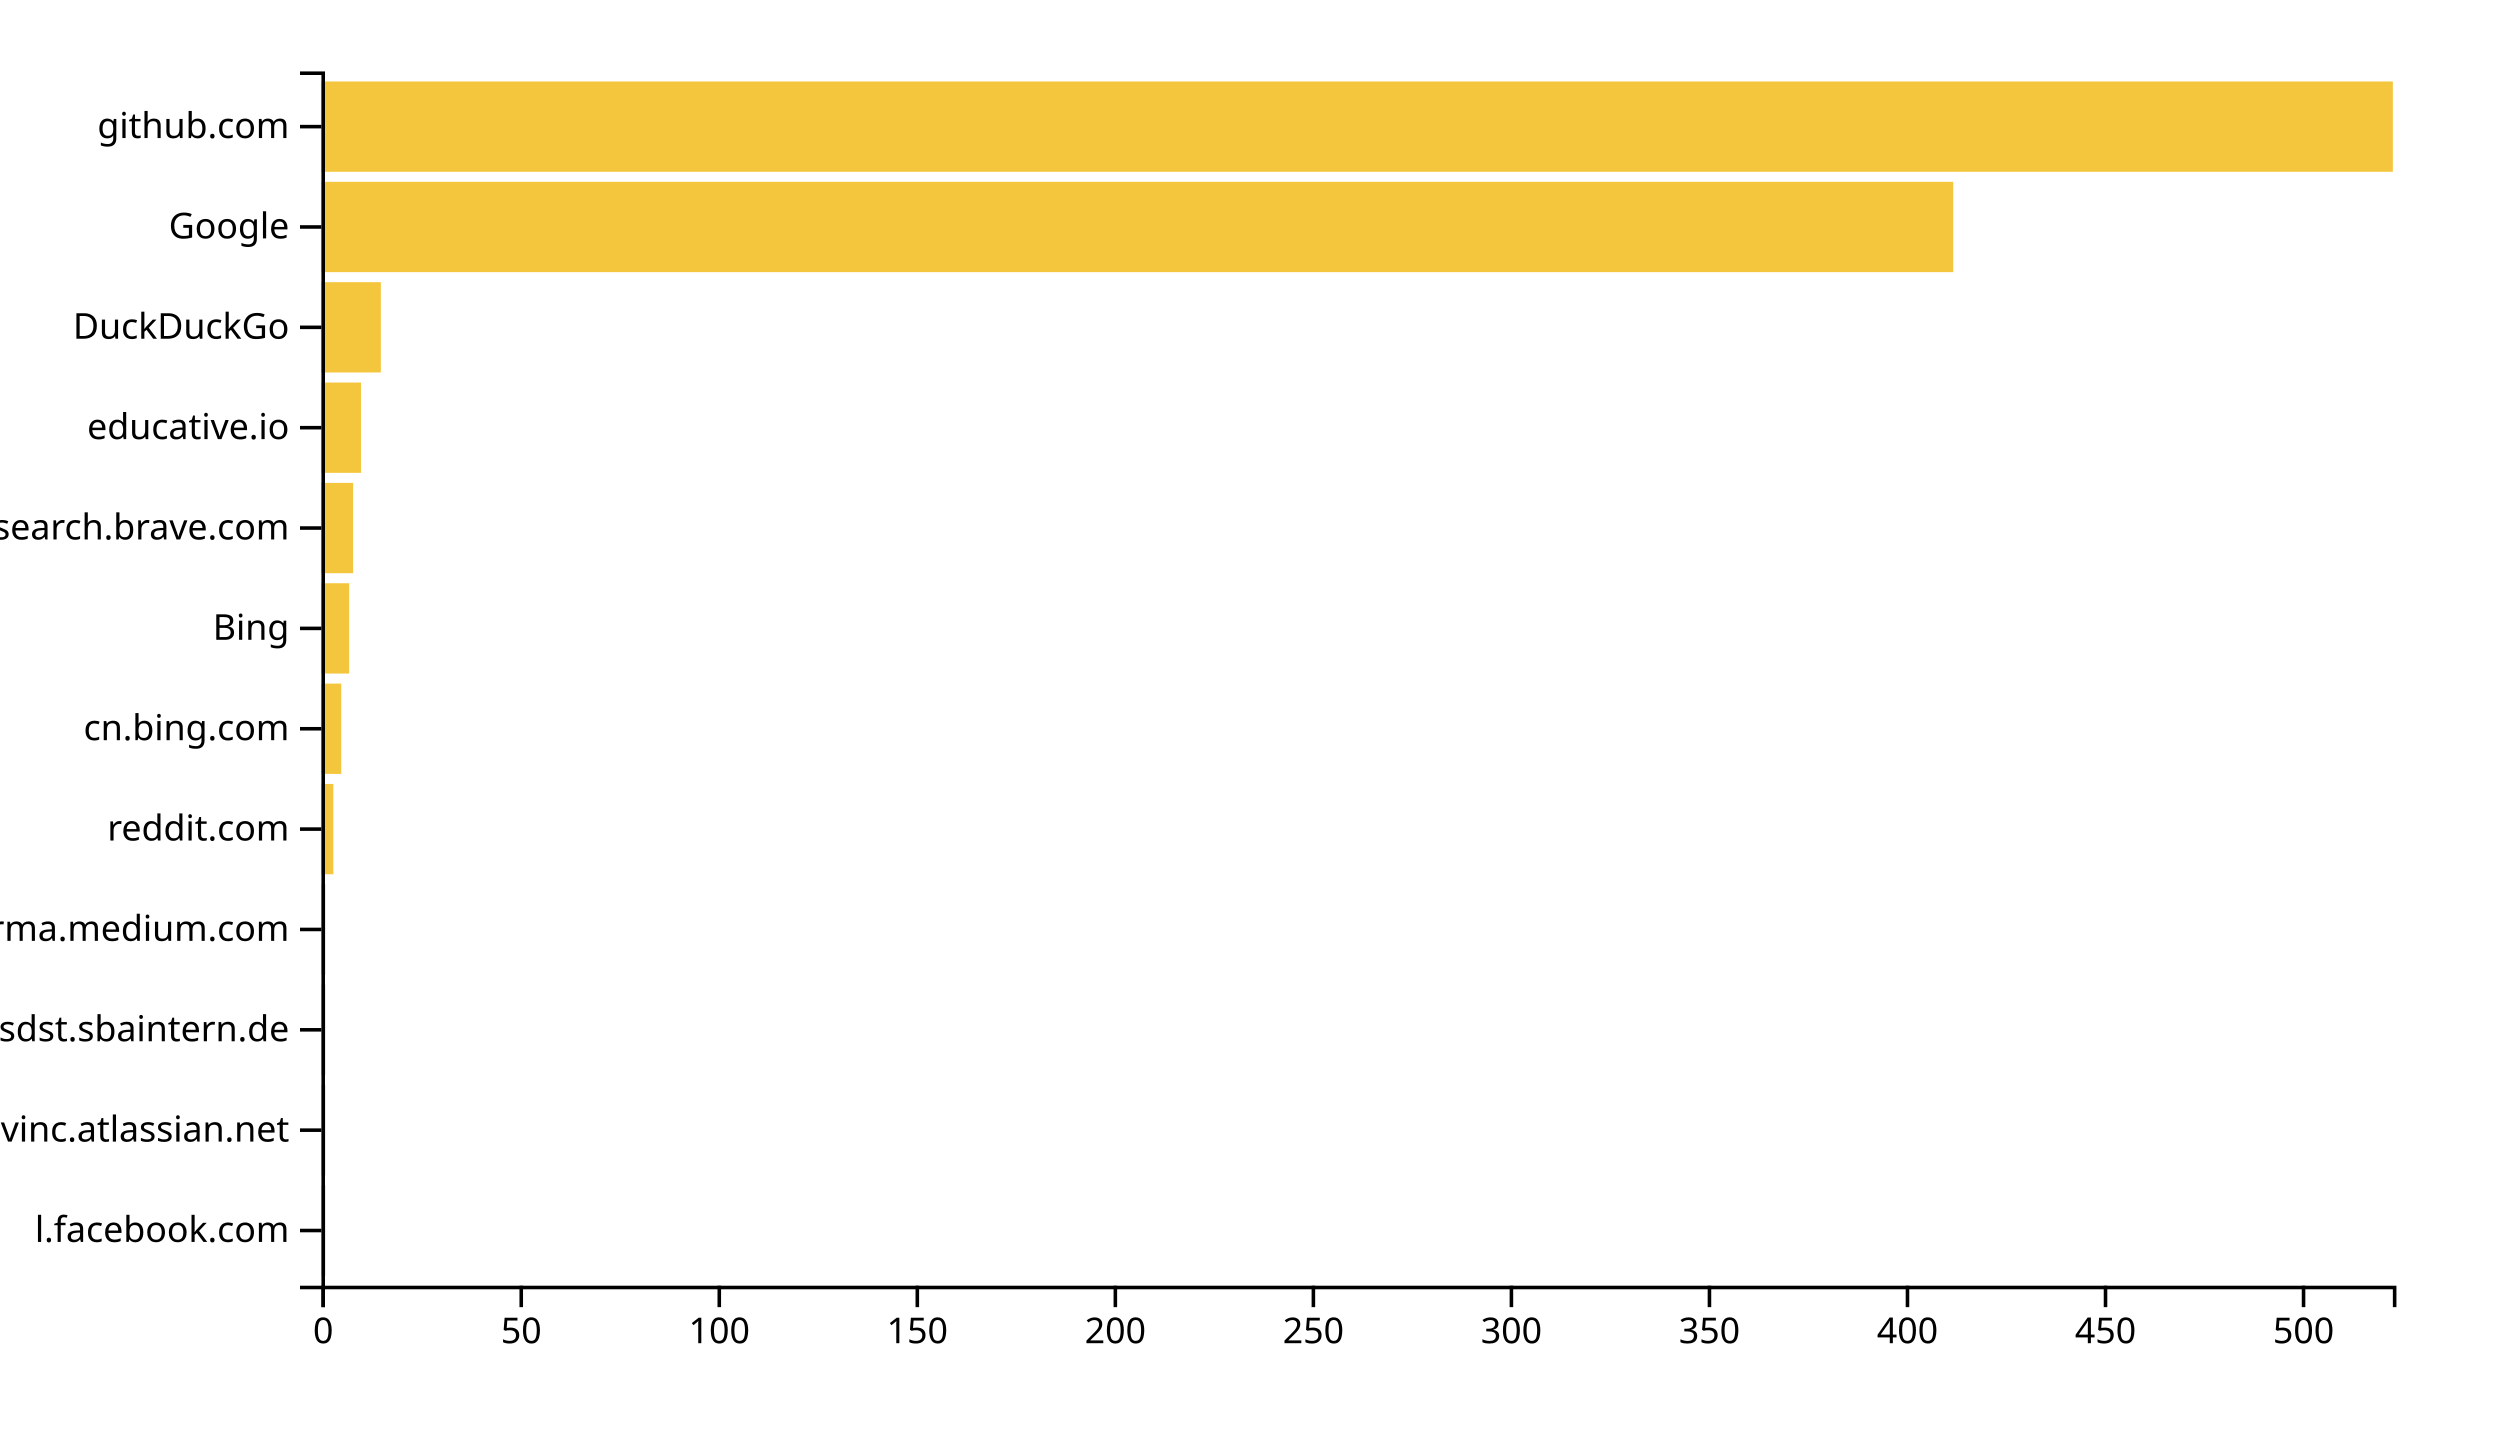
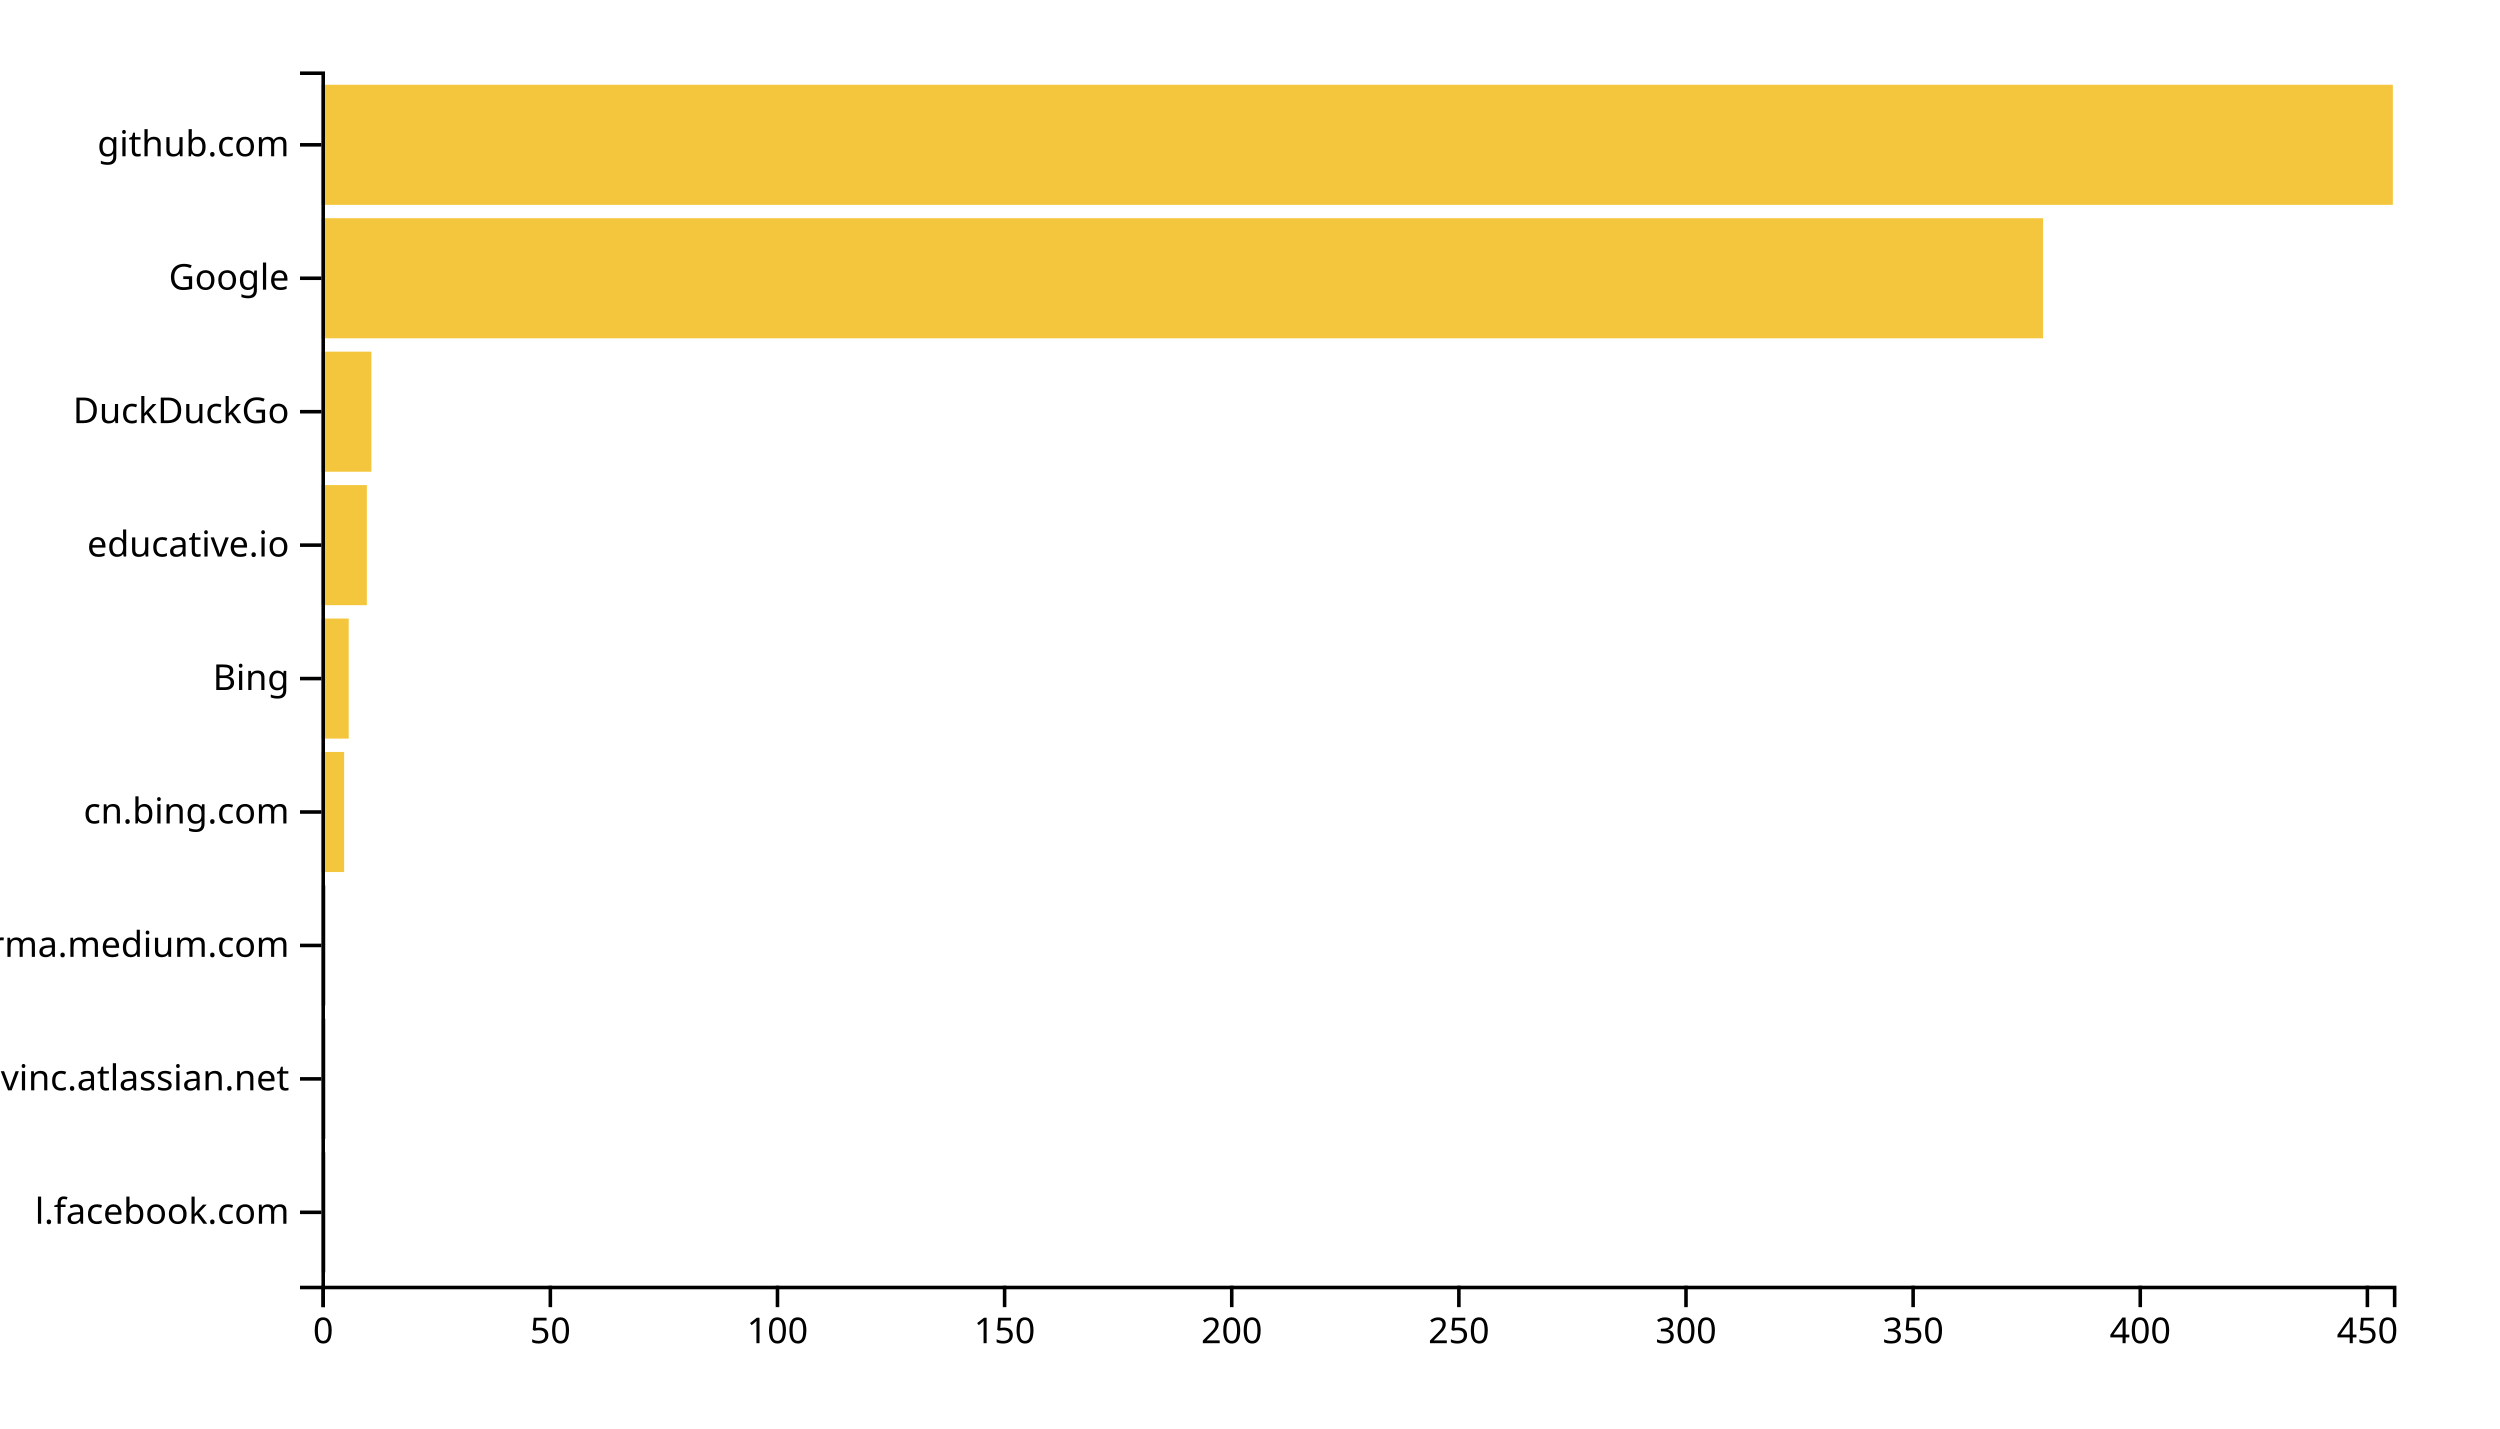
<svg xmlns="http://www.w3.org/2000/svg" width="700" height="400">
  <g transform="translate(90,20)">
-     <rect class="bar" width="1.109" y="311.901" height="25.289" style="fill: #f4c63d; text-anchor: end;" />
-     <rect class="bar" width="1.109" y="283.802" height="25.289" style="fill: #f4c63d; text-anchor: end;" />
-     <rect class="bar" width="1.109" y="255.702" height="25.289" style="fill: #f4c63d; text-anchor: end;" />
-     <rect class="bar" width="1.109" y="227.603" height="25.289" style="fill: #f4c63d; text-anchor: end;" />
-     <rect class="bar" width="3.327" y="199.504" height="25.289" style="fill: #f4c63d; text-anchor: end;" />
-     <rect class="bar" width="5.545" y="171.405" height="25.289" style="fill: #f4c63d; text-anchor: end;" />
-     <rect class="bar" width="7.763" y="143.306" height="25.289" style="fill: #f4c63d; text-anchor: end;" />
-     <rect class="bar" width="8.872" y="115.207" height="25.289" style="fill: #f4c63d; text-anchor: end;" />
-     <rect class="bar" width="11.09" y="87.107" height="25.289" style="fill: #f4c63d; text-anchor: end;" />
-     <rect class="bar" width="16.635" y="59.008" height="25.289" style="fill: #f4c63d; text-anchor: end;" />
-     <rect class="bar" width="456.902" y="30.909" height="25.289" style="fill: #f4c63d; text-anchor: end;" />
-     <rect class="bar" width="580" y="2.81" height="25.289" style="fill: #f4c63d; text-anchor: end;" />
+     <rect class="bar" width="1.272" y="302.637" height="33.626" style="fill: #f4c63d; text-anchor: end;" />
+     <rect class="bar" width="1.272" y="265.275" height="33.626" style="fill: #f4c63d; text-anchor: end;" />
+     <rect class="bar" width="1.272" y="227.912" height="33.626" style="fill: #f4c63d; text-anchor: end;" />
+     <rect class="bar" width="6.36" y="190.549" height="33.626" style="fill: #f4c63d; text-anchor: end;" />
+     <rect class="bar" width="7.632" y="153.187" height="33.626" style="fill: #f4c63d; text-anchor: end;" />
+     <rect class="bar" width="12.719" y="115.824" height="33.626" style="fill: #f4c63d; text-anchor: end;" />
+     <rect class="bar" width="13.991" y="78.462" height="33.626" style="fill: #f4c63d; text-anchor: end;" />
+     <rect class="bar" width="482.061" y="41.099" height="33.626" style="fill: #f4c63d; text-anchor: end;" />
+     <rect class="bar" width="580" y="3.736" height="33.626" style="fill: #f4c63d; text-anchor: end;" />
    <g transform="translate(0,340)" fill="none" font-size="10" font-family="sans-serif" text-anchor="middle">
      <path class="domain" stroke="currentColor" d="M0.5,6V0.5H580.5V6" />
      <g class="tick" opacity="1" transform="translate(0.5,0)">
        <line stroke="currentColor" y2="6" />
        <text fill="currentColor" y="9" dy="0.71em">0</text>
      </g>
-       <g class="tick" opacity="1" transform="translate(55.94933,0)">
+       <g class="tick" opacity="1" transform="translate(64.09649,0)">
        <line stroke="currentColor" y2="6" />
        <text fill="currentColor" y="9" dy="0.71em">50</text>
      </g>
-       <g class="tick" opacity="1" transform="translate(111.3987,0)">
+       <g class="tick" opacity="1" transform="translate(127.693,0)">
        <line stroke="currentColor" y2="6" />
        <text fill="currentColor" y="9" dy="0.71em">100</text>
      </g>
-       <g class="tick" opacity="1" transform="translate(166.848,0)">
+       <g class="tick" opacity="1" transform="translate(191.2895,0)">
        <line stroke="currentColor" y2="6" />
        <text fill="currentColor" y="9" dy="0.71em">150</text>
      </g>
-       <g class="tick" opacity="1" transform="translate(222.2973,0)">
+       <g class="tick" opacity="1" transform="translate(254.886,0)">
        <line stroke="currentColor" y2="6" />
        <text fill="currentColor" y="9" dy="0.71em">200</text>
      </g>
-       <g class="tick" opacity="1" transform="translate(277.7467,0)">
+       <g class="tick" opacity="1" transform="translate(318.4825,0)">
        <line stroke="currentColor" y2="6" />
        <text fill="currentColor" y="9" dy="0.71em">250</text>
      </g>
-       <g class="tick" opacity="1" transform="translate(333.196,0)">
+       <g class="tick" opacity="1" transform="translate(382.0789,0)">
        <line stroke="currentColor" y2="6" />
        <text fill="currentColor" y="9" dy="0.71em">300</text>
      </g>
-       <g class="tick" opacity="1" transform="translate(388.6453,0)">
+       <g class="tick" opacity="1" transform="translate(445.6754,0)">
        <line stroke="currentColor" y2="6" />
        <text fill="currentColor" y="9" dy="0.71em">350</text>
      </g>
-       <g class="tick" opacity="1" transform="translate(444.0946,0)">
+       <g class="tick" opacity="1" transform="translate(509.2719,0)">
        <line stroke="currentColor" y2="6" />
        <text fill="currentColor" y="9" dy="0.71em">400</text>
      </g>
-       <g class="tick" opacity="1" transform="translate(499.544,0)">
+       <g class="tick" opacity="1" transform="translate(572.8684,0)">
        <line stroke="currentColor" y2="6" />
        <text fill="currentColor" y="9" dy="0.71em">450</text>
-       </g>
-       <g class="tick" opacity="1" transform="translate(554.9933,0)">
-         <line stroke="currentColor" y2="6" />
-         <text fill="currentColor" y="9" dy="0.71em">500</text>
      </g>
    </g>
    <g fill="none" font-size="10" font-family="sans-serif" text-anchor="end">
      <path class="domain" stroke="currentColor" d="M-6,340.5H0.5V0.5H-6" />
-       <g class="tick" opacity="1" transform="translate(0,324.5455)">
+       <g class="tick" opacity="1" transform="translate(0,319.4505)">
        <line stroke="currentColor" x2="-6" />
        <text fill="currentColor" x="-9" dy="0.32em">l.facebook.com</text>
      </g>
-       <g class="tick" opacity="1" transform="translate(0,296.4463)">
+       <g class="tick" opacity="1" transform="translate(0,282.0879)">
        <line stroke="currentColor" x2="-6" />
        <text fill="currentColor" x="-9" dy="0.32em">opengovinc.atlassian.net</text>
      </g>
-       <g class="tick" opacity="1" transform="translate(0,268.3471)">
-         <line stroke="currentColor" x2="-6" />
-         <text fill="currentColor" x="-9" dy="0.32em">confluence.webapp.sdst.sbaintern.de</text>
-       </g>
-       <g class="tick" opacity="1" transform="translate(0,240.2479)">
+       <g class="tick" opacity="1" transform="translate(0,244.7253)">
        <line stroke="currentColor" x2="-6" />
        <text fill="currentColor" x="-9" dy="0.32em">xgirma.medium.com</text>
      </g>
-       <g class="tick" opacity="1" transform="translate(0,212.1488)">
-         <line stroke="currentColor" x2="-6" />
-         <text fill="currentColor" x="-9" dy="0.32em">reddit.com</text>
-       </g>
-       <g class="tick" opacity="1" transform="translate(0,184.0496)">
+       <g class="tick" opacity="1" transform="translate(0,207.3626)">
        <line stroke="currentColor" x2="-6" />
        <text fill="currentColor" x="-9" dy="0.32em">cn.bing.com</text>
      </g>
-       <g class="tick" opacity="1" transform="translate(0,155.9504)">
+       <g class="tick" opacity="1" transform="translate(0,170)">
        <line stroke="currentColor" x2="-6" />
        <text fill="currentColor" x="-9" dy="0.32em">Bing</text>
      </g>
-       <g class="tick" opacity="1" transform="translate(0,127.8512)">
-         <line stroke="currentColor" x2="-6" />
-         <text fill="currentColor" x="-9" dy="0.32em">search.brave.com</text>
-       </g>
-       <g class="tick" opacity="1" transform="translate(0,99.75207)">
+       <g class="tick" opacity="1" transform="translate(0,132.6374)">
        <line stroke="currentColor" x2="-6" />
        <text fill="currentColor" x="-9" dy="0.32em">educative.io</text>
      </g>
-       <g class="tick" opacity="1" transform="translate(0,71.65289)">
+       <g class="tick" opacity="1" transform="translate(0,95.27473)">
        <line stroke="currentColor" x2="-6" />
        <text fill="currentColor" x="-9" dy="0.32em">DuckDuckGo</text>
      </g>
-       <g class="tick" opacity="1" transform="translate(0,43.55372)">
+       <g class="tick" opacity="1" transform="translate(0,57.91209)">
        <line stroke="currentColor" x2="-6" />
        <text fill="currentColor" x="-9" dy="0.32em">Google</text>
      </g>
-       <g class="tick" opacity="1" transform="translate(0,15.45455)">
+       <g class="tick" opacity="1" transform="translate(0,20.54945)">
        <line stroke="currentColor" x2="-6" />
        <text fill="currentColor" x="-9" dy="0.32em">github.com</text>
      </g>
    </g>
  </g>
</svg>
